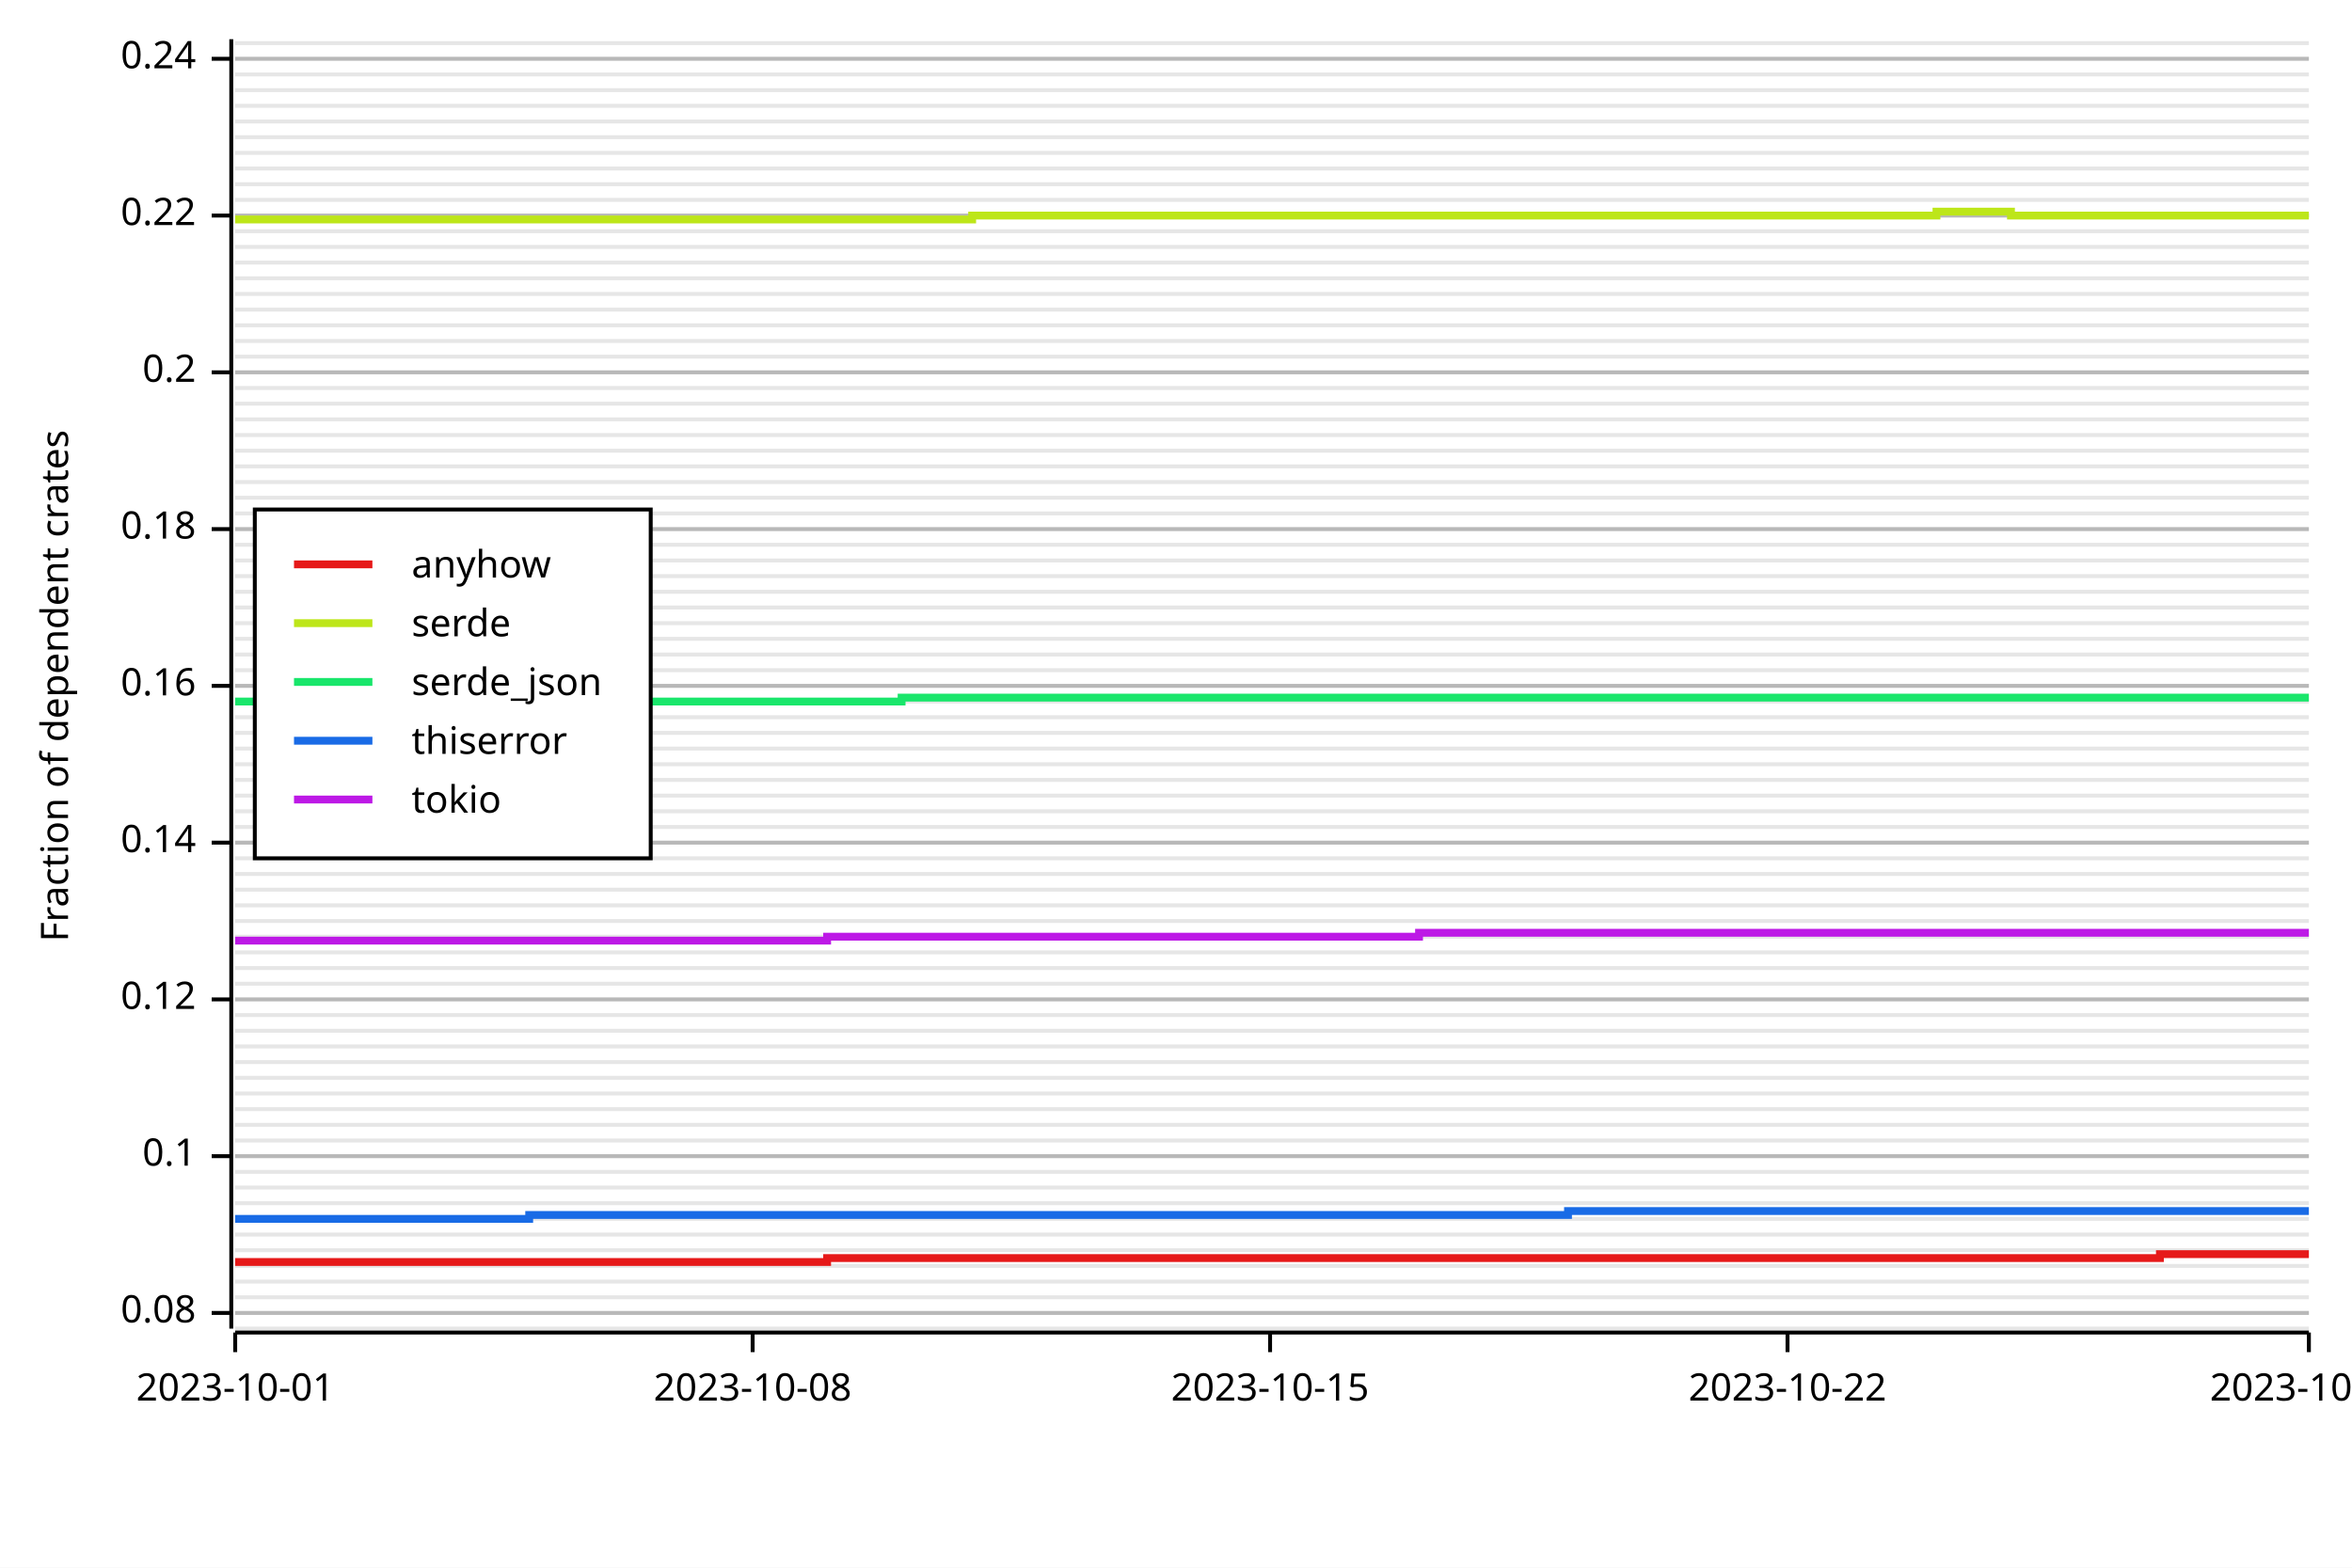
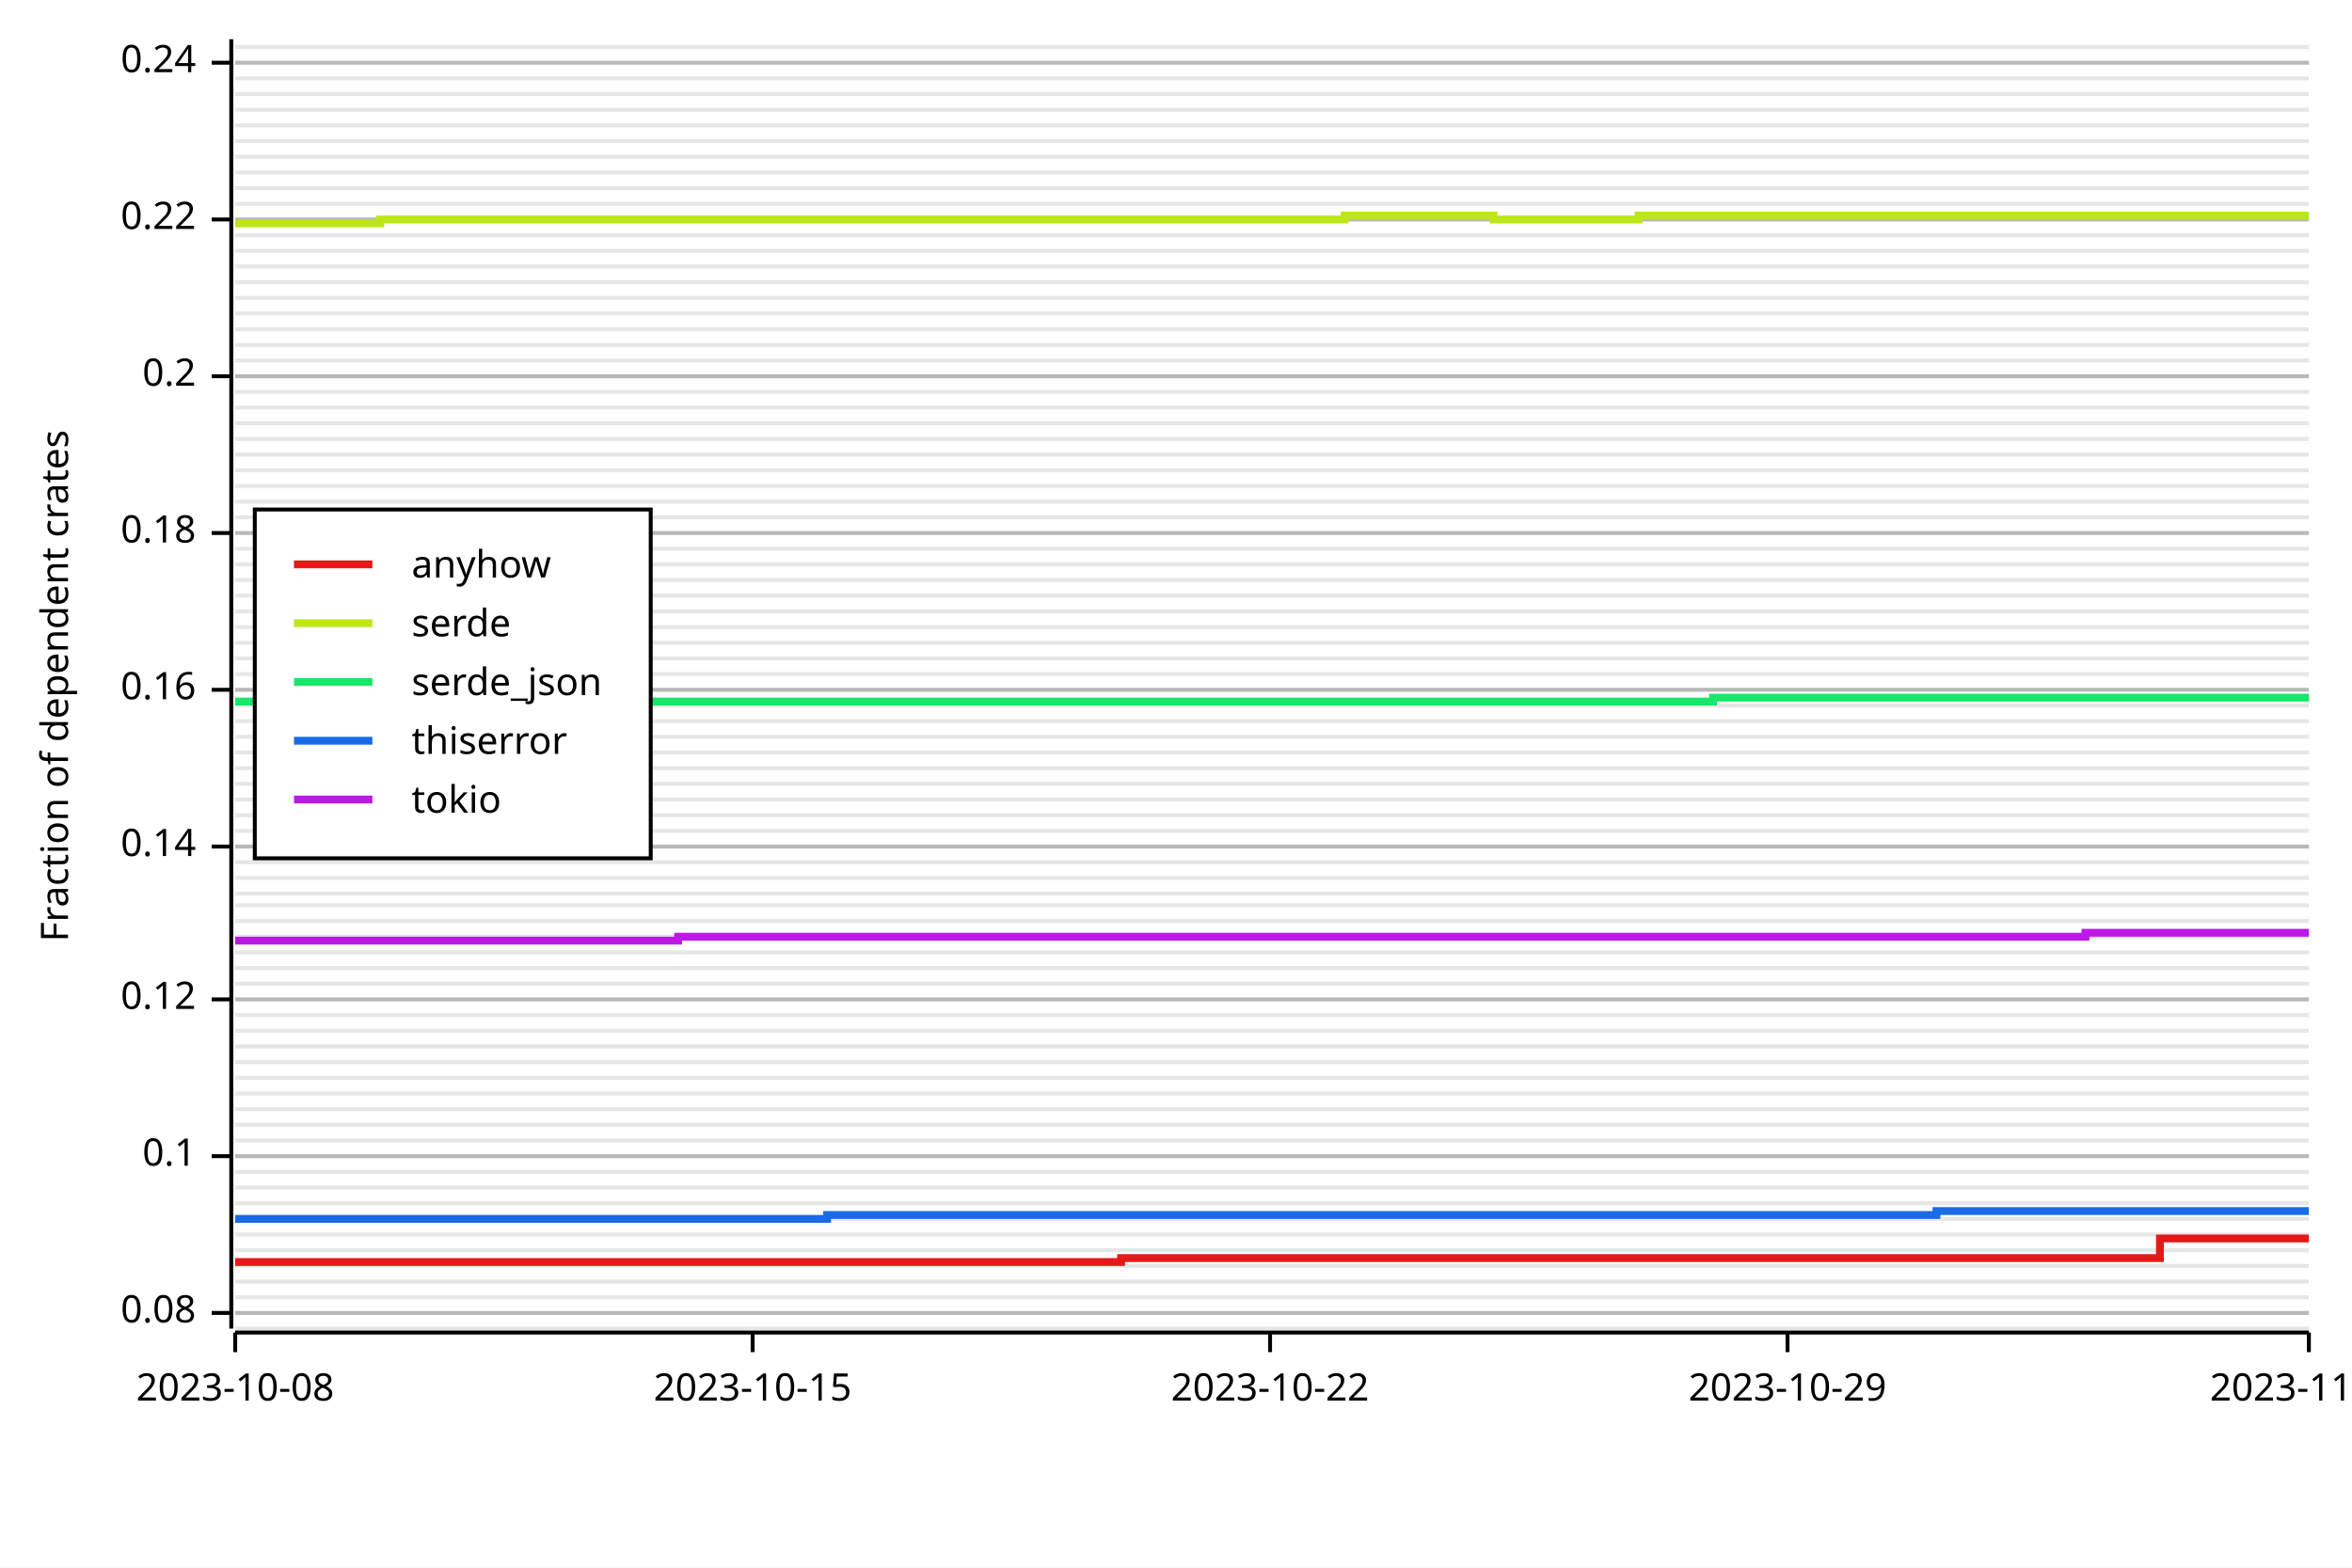
<svg xmlns="http://www.w3.org/2000/svg" width="600" height="400" viewBox="0 0 600 400">
  <rect x="0" y="0" width="600" height="400" opacity="1" fill="#FFFFFF" stroke="none" />
  <line opacity="0.1" stroke="#000000" stroke-width="1" x1="60" y1="339" x2="589" y2="339" />
  <line opacity="0.1" stroke="#000000" stroke-width="1" x1="60" y1="335" x2="589" y2="335" />
  <line opacity="0.1" stroke="#000000" stroke-width="1" x1="60" y1="331" x2="589" y2="331" />
  <line opacity="0.1" stroke="#000000" stroke-width="1" x1="60" y1="327" x2="589" y2="327" />
  <line opacity="0.1" stroke="#000000" stroke-width="1" x1="60" y1="323" x2="589" y2="323" />
  <line opacity="0.1" stroke="#000000" stroke-width="1" x1="60" y1="319" x2="589" y2="319" />
  <line opacity="0.1" stroke="#000000" stroke-width="1" x1="60" y1="315" x2="589" y2="315" />
  <line opacity="0.1" stroke="#000000" stroke-width="1" x1="60" y1="311" x2="589" y2="311" />
  <line opacity="0.1" stroke="#000000" stroke-width="1" x1="60" y1="307" x2="589" y2="307" />
  <line opacity="0.1" stroke="#000000" stroke-width="1" x1="60" y1="303" x2="589" y2="303" />
  <line opacity="0.1" stroke="#000000" stroke-width="1" x1="60" y1="299" x2="589" y2="299" />
  <line opacity="0.1" stroke="#000000" stroke-width="1" x1="60" y1="295" x2="589" y2="295" />
  <line opacity="0.1" stroke="#000000" stroke-width="1" x1="60" y1="291" x2="589" y2="291" />
  <line opacity="0.1" stroke="#000000" stroke-width="1" x1="60" y1="287" x2="589" y2="287" />
  <line opacity="0.1" stroke="#000000" stroke-width="1" x1="60" y1="283" x2="589" y2="283" />
  <line opacity="0.1" stroke="#000000" stroke-width="1" x1="60" y1="279" x2="589" y2="279" />
  <line opacity="0.1" stroke="#000000" stroke-width="1" x1="60" y1="275" x2="589" y2="275" />
  <line opacity="0.1" stroke="#000000" stroke-width="1" x1="60" y1="271" x2="589" y2="271" />
  <line opacity="0.1" stroke="#000000" stroke-width="1" x1="60" y1="267" x2="589" y2="267" />
  <line opacity="0.1" stroke="#000000" stroke-width="1" x1="60" y1="263" x2="589" y2="263" />
  <line opacity="0.1" stroke="#000000" stroke-width="1" x1="60" y1="259" x2="589" y2="259" />
  <line opacity="0.1" stroke="#000000" stroke-width="1" x1="60" y1="255" x2="589" y2="255" />
  <line opacity="0.1" stroke="#000000" stroke-width="1" x1="60" y1="251" x2="589" y2="251" />
  <line opacity="0.1" stroke="#000000" stroke-width="1" x1="60" y1="247" x2="589" y2="247" />
  <line opacity="0.1" stroke="#000000" stroke-width="1" x1="60" y1="243" x2="589" y2="243" />
  <line opacity="0.1" stroke="#000000" stroke-width="1" x1="60" y1="239" x2="589" y2="239" />
  <line opacity="0.1" stroke="#000000" stroke-width="1" x1="60" y1="235" x2="589" y2="235" />
  <line opacity="0.1" stroke="#000000" stroke-width="1" x1="60" y1="231" x2="589" y2="231" />
-   <line opacity="0.1" stroke="#000000" stroke-width="1" x1="60" y1="227" x2="589" y2="227" />
-   <line opacity="0.1" stroke="#000000" stroke-width="1" x1="60" y1="223" x2="589" y2="223" />
-   <line opacity="0.1" stroke="#000000" stroke-width="1" x1="60" y1="219" x2="589" y2="219" />
-   <line opacity="0.1" stroke="#000000" stroke-width="1" x1="60" y1="215" x2="589" y2="215" />
-   <line opacity="0.1" stroke="#000000" stroke-width="1" x1="60" y1="211" x2="589" y2="211" />
-   <line opacity="0.1" stroke="#000000" stroke-width="1" x1="60" y1="207" x2="589" y2="207" />
-   <line opacity="0.1" stroke="#000000" stroke-width="1" x1="60" y1="203" x2="589" y2="203" />
-   <line opacity="0.1" stroke="#000000" stroke-width="1" x1="60" y1="199" x2="589" y2="199" />
-   <line opacity="0.1" stroke="#000000" stroke-width="1" x1="60" y1="195" x2="589" y2="195" />
-   <line opacity="0.1" stroke="#000000" stroke-width="1" x1="60" y1="191" x2="589" y2="191" />
-   <line opacity="0.1" stroke="#000000" stroke-width="1" x1="60" y1="187" x2="589" y2="187" />
-   <line opacity="0.1" stroke="#000000" stroke-width="1" x1="60" y1="183" x2="589" y2="183" />
-   <line opacity="0.1" stroke="#000000" stroke-width="1" x1="60" y1="179" x2="589" y2="179" />
-   <line opacity="0.1" stroke="#000000" stroke-width="1" x1="60" y1="175" x2="589" y2="175" />
-   <line opacity="0.1" stroke="#000000" stroke-width="1" x1="60" y1="171" x2="589" y2="171" />
-   <line opacity="0.1" stroke="#000000" stroke-width="1" x1="60" y1="167" x2="589" y2="167" />
-   <line opacity="0.1" stroke="#000000" stroke-width="1" x1="60" y1="163" x2="589" y2="163" />
-   <line opacity="0.1" stroke="#000000" stroke-width="1" x1="60" y1="159" x2="589" y2="159" />
-   <line opacity="0.1" stroke="#000000" stroke-width="1" x1="60" y1="155" x2="589" y2="155" />
-   <line opacity="0.1" stroke="#000000" stroke-width="1" x1="60" y1="151" x2="589" y2="151" />
-   <line opacity="0.1" stroke="#000000" stroke-width="1" x1="60" y1="147" x2="589" y2="147" />
-   <line opacity="0.1" stroke="#000000" stroke-width="1" x1="60" y1="143" x2="589" y2="143" />
-   <line opacity="0.1" stroke="#000000" stroke-width="1" x1="60" y1="139" x2="589" y2="139" />
-   <line opacity="0.1" stroke="#000000" stroke-width="1" x1="60" y1="135" x2="589" y2="135" />
-   <line opacity="0.1" stroke="#000000" stroke-width="1" x1="60" y1="131" x2="589" y2="131" />
-   <line opacity="0.1" stroke="#000000" stroke-width="1" x1="60" y1="127" x2="589" y2="127" />
-   <line opacity="0.1" stroke="#000000" stroke-width="1" x1="60" y1="123" x2="589" y2="123" />
-   <line opacity="0.1" stroke="#000000" stroke-width="1" x1="60" y1="119" x2="589" y2="119" />
-   <line opacity="0.1" stroke="#000000" stroke-width="1" x1="60" y1="115" x2="589" y2="115" />
-   <line opacity="0.1" stroke="#000000" stroke-width="1" x1="60" y1="111" x2="589" y2="111" />
-   <line opacity="0.1" stroke="#000000" stroke-width="1" x1="60" y1="107" x2="589" y2="107" />
-   <line opacity="0.1" stroke="#000000" stroke-width="1" x1="60" y1="103" x2="589" y2="103" />
-   <line opacity="0.1" stroke="#000000" stroke-width="1" x1="60" y1="99" x2="589" y2="99" />
-   <line opacity="0.1" stroke="#000000" stroke-width="1" x1="60" y1="95" x2="589" y2="95" />
-   <line opacity="0.1" stroke="#000000" stroke-width="1" x1="60" y1="91" x2="589" y2="91" />
-   <line opacity="0.1" stroke="#000000" stroke-width="1" x1="60" y1="87" x2="589" y2="87" />
-   <line opacity="0.1" stroke="#000000" stroke-width="1" x1="60" y1="83" x2="589" y2="83" />
-   <line opacity="0.1" stroke="#000000" stroke-width="1" x1="60" y1="79" x2="589" y2="79" />
-   <line opacity="0.1" stroke="#000000" stroke-width="1" x1="60" y1="75" x2="589" y2="75" />
-   <line opacity="0.1" stroke="#000000" stroke-width="1" x1="60" y1="71" x2="589" y2="71" />
-   <line opacity="0.1" stroke="#000000" stroke-width="1" x1="60" y1="67" x2="589" y2="67" />
-   <line opacity="0.1" stroke="#000000" stroke-width="1" x1="60" y1="63" x2="589" y2="63" />
-   <line opacity="0.1" stroke="#000000" stroke-width="1" x1="60" y1="59" x2="589" y2="59" />
-   <line opacity="0.1" stroke="#000000" stroke-width="1" x1="60" y1="55" x2="589" y2="55" />
-   <line opacity="0.1" stroke="#000000" stroke-width="1" x1="60" y1="51" x2="589" y2="51" />
-   <line opacity="0.1" stroke="#000000" stroke-width="1" x1="60" y1="47" x2="589" y2="47" />
-   <line opacity="0.1" stroke="#000000" stroke-width="1" x1="60" y1="43" x2="589" y2="43" />
-   <line opacity="0.1" stroke="#000000" stroke-width="1" x1="60" y1="39" x2="589" y2="39" />
-   <line opacity="0.1" stroke="#000000" stroke-width="1" x1="60" y1="35" x2="589" y2="35" />
-   <line opacity="0.1" stroke="#000000" stroke-width="1" x1="60" y1="31" x2="589" y2="31" />
-   <line opacity="0.1" stroke="#000000" stroke-width="1" x1="60" y1="27" x2="589" y2="27" />
-   <line opacity="0.1" stroke="#000000" stroke-width="1" x1="60" y1="23" x2="589" y2="23" />
-   <line opacity="0.1" stroke="#000000" stroke-width="1" x1="60" y1="19" x2="589" y2="19" />
-   <line opacity="0.1" stroke="#000000" stroke-width="1" x1="60" y1="15" x2="589" y2="15" />
-   <line opacity="0.1" stroke="#000000" stroke-width="1" x1="60" y1="11" x2="589" y2="11" />
+   <line opacity="0.1" stroke="#000000" stroke-width="1" x1="60" y1="228" x2="589" y2="228" />
+   <line opacity="0.1" stroke="#000000" stroke-width="1" x1="60" y1="224" x2="589" y2="224" />
+   <line opacity="0.1" stroke="#000000" stroke-width="1" x1="60" y1="220" x2="589" y2="220" />
+   <line opacity="0.1" stroke="#000000" stroke-width="1" x1="60" y1="216" x2="589" y2="216" />
+   <line opacity="0.1" stroke="#000000" stroke-width="1" x1="60" y1="212" x2="589" y2="212" />
+   <line opacity="0.1" stroke="#000000" stroke-width="1" x1="60" y1="208" x2="589" y2="208" />
+   <line opacity="0.1" stroke="#000000" stroke-width="1" x1="60" y1="204" x2="589" y2="204" />
+   <line opacity="0.1" stroke="#000000" stroke-width="1" x1="60" y1="200" x2="589" y2="200" />
+   <line opacity="0.1" stroke="#000000" stroke-width="1" x1="60" y1="196" x2="589" y2="196" />
+   <line opacity="0.1" stroke="#000000" stroke-width="1" x1="60" y1="192" x2="589" y2="192" />
+   <line opacity="0.1" stroke="#000000" stroke-width="1" x1="60" y1="188" x2="589" y2="188" />
+   <line opacity="0.1" stroke="#000000" stroke-width="1" x1="60" y1="184" x2="589" y2="184" />
+   <line opacity="0.1" stroke="#000000" stroke-width="1" x1="60" y1="180" x2="589" y2="180" />
+   <line opacity="0.1" stroke="#000000" stroke-width="1" x1="60" y1="176" x2="589" y2="176" />
+   <line opacity="0.1" stroke="#000000" stroke-width="1" x1="60" y1="172" x2="589" y2="172" />
+   <line opacity="0.1" stroke="#000000" stroke-width="1" x1="60" y1="168" x2="589" y2="168" />
+   <line opacity="0.1" stroke="#000000" stroke-width="1" x1="60" y1="164" x2="589" y2="164" />
+   <line opacity="0.1" stroke="#000000" stroke-width="1" x1="60" y1="160" x2="589" y2="160" />
+   <line opacity="0.1" stroke="#000000" stroke-width="1" x1="60" y1="156" x2="589" y2="156" />
+   <line opacity="0.1" stroke="#000000" stroke-width="1" x1="60" y1="152" x2="589" y2="152" />
+   <line opacity="0.1" stroke="#000000" stroke-width="1" x1="60" y1="148" x2="589" y2="148" />
+   <line opacity="0.1" stroke="#000000" stroke-width="1" x1="60" y1="144" x2="589" y2="144" />
+   <line opacity="0.1" stroke="#000000" stroke-width="1" x1="60" y1="140" x2="589" y2="140" />
+   <line opacity="0.1" stroke="#000000" stroke-width="1" x1="60" y1="136" x2="589" y2="136" />
+   <line opacity="0.1" stroke="#000000" stroke-width="1" x1="60" y1="132" x2="589" y2="132" />
+   <line opacity="0.1" stroke="#000000" stroke-width="1" x1="60" y1="128" x2="589" y2="128" />
+   <line opacity="0.1" stroke="#000000" stroke-width="1" x1="60" y1="124" x2="589" y2="124" />
+   <line opacity="0.1" stroke="#000000" stroke-width="1" x1="60" y1="120" x2="589" y2="120" />
+   <line opacity="0.1" stroke="#000000" stroke-width="1" x1="60" y1="116" x2="589" y2="116" />
+   <line opacity="0.1" stroke="#000000" stroke-width="1" x1="60" y1="112" x2="589" y2="112" />
+   <line opacity="0.1" stroke="#000000" stroke-width="1" x1="60" y1="108" x2="589" y2="108" />
+   <line opacity="0.1" stroke="#000000" stroke-width="1" x1="60" y1="104" x2="589" y2="104" />
+   <line opacity="0.1" stroke="#000000" stroke-width="1" x1="60" y1="100" x2="589" y2="100" />
+   <line opacity="0.1" stroke="#000000" stroke-width="1" x1="60" y1="96" x2="589" y2="96" />
+   <line opacity="0.1" stroke="#000000" stroke-width="1" x1="60" y1="92" x2="589" y2="92" />
+   <line opacity="0.1" stroke="#000000" stroke-width="1" x1="60" y1="88" x2="589" y2="88" />
+   <line opacity="0.1" stroke="#000000" stroke-width="1" x1="60" y1="84" x2="589" y2="84" />
+   <line opacity="0.1" stroke="#000000" stroke-width="1" x1="60" y1="80" x2="589" y2="80" />
+   <line opacity="0.1" stroke="#000000" stroke-width="1" x1="60" y1="76" x2="589" y2="76" />
+   <line opacity="0.1" stroke="#000000" stroke-width="1" x1="60" y1="72" x2="589" y2="72" />
+   <line opacity="0.1" stroke="#000000" stroke-width="1" x1="60" y1="68" x2="589" y2="68" />
+   <line opacity="0.1" stroke="#000000" stroke-width="1" x1="60" y1="64" x2="589" y2="64" />
+   <line opacity="0.1" stroke="#000000" stroke-width="1" x1="60" y1="60" x2="589" y2="60" />
+   <line opacity="0.1" stroke="#000000" stroke-width="1" x1="60" y1="56" x2="589" y2="56" />
+   <line opacity="0.1" stroke="#000000" stroke-width="1" x1="60" y1="52" x2="589" y2="52" />
+   <line opacity="0.1" stroke="#000000" stroke-width="1" x1="60" y1="48" x2="589" y2="48" />
+   <line opacity="0.1" stroke="#000000" stroke-width="1" x1="60" y1="44" x2="589" y2="44" />
+   <line opacity="0.1" stroke="#000000" stroke-width="1" x1="60" y1="40" x2="589" y2="40" />
+   <line opacity="0.1" stroke="#000000" stroke-width="1" x1="60" y1="36" x2="589" y2="36" />
+   <line opacity="0.1" stroke="#000000" stroke-width="1" x1="60" y1="32" x2="589" y2="32" />
+   <line opacity="0.1" stroke="#000000" stroke-width="1" x1="60" y1="28" x2="589" y2="28" />
+   <line opacity="0.1" stroke="#000000" stroke-width="1" x1="60" y1="24" x2="589" y2="24" />
+   <line opacity="0.1" stroke="#000000" stroke-width="1" x1="60" y1="20" x2="589" y2="20" />
+   <line opacity="0.1" stroke="#000000" stroke-width="1" x1="60" y1="16" x2="589" y2="16" />
+   <line opacity="0.1" stroke="#000000" stroke-width="1" x1="60" y1="12" x2="589" y2="12" />
  <text x="10" y="175" dy="0.76em" text-anchor="middle" font-family="sans-serif" font-size="9.677" opacity="1" fill="#000000" transform="rotate(270, 10, 175)">
Fraction of dependent crates
</text>
  <line opacity="0.2" stroke="#000000" stroke-width="1" x1="60" y1="335" x2="589" y2="335" />
  <line opacity="0.2" stroke="#000000" stroke-width="1" x1="60" y1="295" x2="589" y2="295" />
  <line opacity="0.2" stroke="#000000" stroke-width="1" x1="60" y1="255" x2="589" y2="255" />
-   <line opacity="0.2" stroke="#000000" stroke-width="1" x1="60" y1="215" x2="589" y2="215" />
-   <line opacity="0.2" stroke="#000000" stroke-width="1" x1="60" y1="175" x2="589" y2="175" />
-   <line opacity="0.2" stroke="#000000" stroke-width="1" x1="60" y1="135" x2="589" y2="135" />
-   <line opacity="0.2" stroke="#000000" stroke-width="1" x1="60" y1="95" x2="589" y2="95" />
-   <line opacity="0.2" stroke="#000000" stroke-width="1" x1="60" y1="55" x2="589" y2="55" />
-   <line opacity="0.2" stroke="#000000" stroke-width="1" x1="60" y1="15" x2="589" y2="15" />
+   <line opacity="0.2" stroke="#000000" stroke-width="1" x1="60" y1="216" x2="589" y2="216" />
+   <line opacity="0.2" stroke="#000000" stroke-width="1" x1="60" y1="176" x2="589" y2="176" />
+   <line opacity="0.2" stroke="#000000" stroke-width="1" x1="60" y1="136" x2="589" y2="136" />
+   <line opacity="0.2" stroke="#000000" stroke-width="1" x1="60" y1="96" x2="589" y2="96" />
+   <line opacity="0.2" stroke="#000000" stroke-width="1" x1="60" y1="56" x2="589" y2="56" />
+   <line opacity="0.2" stroke="#000000" stroke-width="1" x1="60" y1="16" x2="589" y2="16" />
  <polyline fill="none" opacity="1" stroke="#000000" stroke-width="1" points="59,10 59,339 " />
  <text x="50" y="335" dy="0.5ex" text-anchor="end" font-family="sans-serif" font-size="9.677" opacity="1" fill="#000000">
0.08
</text>
  <polyline fill="none" opacity="1" stroke="#000000" stroke-width="1" points="54,335 59,335 " />
  <text x="50" y="295" dy="0.5ex" text-anchor="end" font-family="sans-serif" font-size="9.677" opacity="1" fill="#000000">
0.1
</text>
  <polyline fill="none" opacity="1" stroke="#000000" stroke-width="1" points="54,295 59,295 " />
  <text x="50" y="255" dy="0.5ex" text-anchor="end" font-family="sans-serif" font-size="9.677" opacity="1" fill="#000000">
0.12
</text>
  <polyline fill="none" opacity="1" stroke="#000000" stroke-width="1" points="54,255 59,255 " />
-   <text x="50" y="215" dy="0.5ex" text-anchor="end" font-family="sans-serif" font-size="9.677" opacity="1" fill="#000000">
+   <text x="50" y="216" dy="0.5ex" text-anchor="end" font-family="sans-serif" font-size="9.677" opacity="1" fill="#000000">
0.14
</text>
-   <polyline fill="none" opacity="1" stroke="#000000" stroke-width="1" points="54,215 59,215 " />
-   <text x="50" y="175" dy="0.5ex" text-anchor="end" font-family="sans-serif" font-size="9.677" opacity="1" fill="#000000">
+   <polyline fill="none" opacity="1" stroke="#000000" stroke-width="1" points="54,216 59,216 " />
+   <text x="50" y="176" dy="0.5ex" text-anchor="end" font-family="sans-serif" font-size="9.677" opacity="1" fill="#000000">
0.16
</text>
-   <polyline fill="none" opacity="1" stroke="#000000" stroke-width="1" points="54,175 59,175 " />
-   <text x="50" y="135" dy="0.5ex" text-anchor="end" font-family="sans-serif" font-size="9.677" opacity="1" fill="#000000">
+   <polyline fill="none" opacity="1" stroke="#000000" stroke-width="1" points="54,176 59,176 " />
+   <text x="50" y="136" dy="0.5ex" text-anchor="end" font-family="sans-serif" font-size="9.677" opacity="1" fill="#000000">
0.18
</text>
-   <polyline fill="none" opacity="1" stroke="#000000" stroke-width="1" points="54,135 59,135 " />
-   <text x="50" y="95" dy="0.5ex" text-anchor="end" font-family="sans-serif" font-size="9.677" opacity="1" fill="#000000">
+   <polyline fill="none" opacity="1" stroke="#000000" stroke-width="1" points="54,136 59,136 " />
+   <text x="50" y="96" dy="0.5ex" text-anchor="end" font-family="sans-serif" font-size="9.677" opacity="1" fill="#000000">
0.2
</text>
-   <polyline fill="none" opacity="1" stroke="#000000" stroke-width="1" points="54,95 59,95 " />
-   <text x="50" y="55" dy="0.5ex" text-anchor="end" font-family="sans-serif" font-size="9.677" opacity="1" fill="#000000">
+   <polyline fill="none" opacity="1" stroke="#000000" stroke-width="1" points="54,96 59,96 " />
+   <text x="50" y="56" dy="0.5ex" text-anchor="end" font-family="sans-serif" font-size="9.677" opacity="1" fill="#000000">
0.22
</text>
-   <polyline fill="none" opacity="1" stroke="#000000" stroke-width="1" points="54,55 59,55 " />
-   <text x="50" y="15" dy="0.5ex" text-anchor="end" font-family="sans-serif" font-size="9.677" opacity="1" fill="#000000">
+   <polyline fill="none" opacity="1" stroke="#000000" stroke-width="1" points="54,56 59,56 " />
+   <text x="50" y="16" dy="0.5ex" text-anchor="end" font-family="sans-serif" font-size="9.677" opacity="1" fill="#000000">
0.24
</text>
-   <polyline fill="none" opacity="1" stroke="#000000" stroke-width="1" points="54,15 59,15 " />
+   <polyline fill="none" opacity="1" stroke="#000000" stroke-width="1" points="54,16 59,16 " />
  <polyline fill="none" opacity="1" stroke="#000000" stroke-width="1" points="60,340 589,340 " />
  <text x="60" y="350" dy="0.76em" text-anchor="middle" font-family="sans-serif" font-size="9.677" opacity="1" fill="#000000">
- 2023-10-01
+ 2023-10-08
</text>
  <polyline fill="none" opacity="1" stroke="#000000" stroke-width="1" points="60,340 60,345 " />
  <text x="192" y="350" dy="0.76em" text-anchor="middle" font-family="sans-serif" font-size="9.677" opacity="1" fill="#000000">
- 2023-10-08
+ 2023-10-15
</text>
  <polyline fill="none" opacity="1" stroke="#000000" stroke-width="1" points="192,340 192,345 " />
  <text x="324" y="350" dy="0.76em" text-anchor="middle" font-family="sans-serif" font-size="9.677" opacity="1" fill="#000000">
- 2023-10-15
+ 2023-10-22
</text>
  <polyline fill="none" opacity="1" stroke="#000000" stroke-width="1" points="324,340 324,345 " />
  <text x="456" y="350" dy="0.76em" text-anchor="middle" font-family="sans-serif" font-size="9.677" opacity="1" fill="#000000">
- 2023-10-22
+ 2023-10-29
</text>
  <polyline fill="none" opacity="1" stroke="#000000" stroke-width="1" points="456,340 456,345 " />
  <text x="589" y="350" dy="0.76em" text-anchor="middle" font-family="sans-serif" font-size="9.677" opacity="1" fill="#000000">
- 2023-10-29
+ 2023-11-05
</text>
  <polyline fill="none" opacity="1" stroke="#000000" stroke-width="1" points="589,340 589,345 " />
-   <polyline fill="none" opacity="1" stroke="#E61919" stroke-width="2" points="60,322 60,322 78,322 78,322 97,322 97,322 116,322 116,322 135,322 135,322 154,322 154,322 173,322 173,322 192,322 192,322 211,322 211,321 230,321 230,321 248,321 248,321 267,321 267,321 286,321 286,321 305,321 305,321 324,321 324,321 343,321 343,321 362,321 362,321 381,321 381,321 400,321 400,321 418,321 418,321 437,321 437,321 456,321 456,321 475,321 475,321 494,321 494,321 513,321 513,321 532,321 532,321 551,321 551,320 570,320 570,320 589,320 " />
-   <polyline fill="none" opacity="1" stroke="#BDE619" stroke-width="2" points="60,56 60,56 78,56 78,56 97,56 97,56 116,56 116,56 135,56 135,56 154,56 154,56 173,56 173,56 192,56 192,56 211,56 211,56 230,56 230,56 248,56 248,55 267,55 267,55 286,55 286,55 305,55 305,55 324,55 324,55 343,55 343,55 362,55 362,55 381,55 381,55 400,55 400,55 418,55 418,55 437,55 437,55 456,55 456,55 475,55 475,55 494,55 494,54 513,54 513,55 532,55 532,55 551,55 551,55 570,55 570,55 589,55 " />
-   <polyline fill="none" opacity="1" stroke="#19E66B" stroke-width="2" points="60,179 60,179 78,179 78,179 97,179 97,179 116,179 116,179 135,179 135,179 154,179 154,179 173,179 173,179 192,179 192,179 211,179 211,179 230,179 230,178 248,178 248,178 267,178 267,178 286,178 286,178 305,178 305,178 324,178 324,178 343,178 343,178 362,178 362,178 381,178 381,178 400,178 400,178 418,178 418,178 437,178 437,178 456,178 456,178 475,178 475,178 494,178 494,178 513,178 513,178 532,178 532,178 551,178 551,178 570,178 570,178 589,178 " />
-   <polyline fill="none" opacity="1" stroke="#196BE6" stroke-width="2" points="60,311 60,311 78,311 78,311 97,311 97,311 116,311 116,311 135,311 135,310 154,310 154,310 173,310 173,310 192,310 192,310 211,310 211,310 230,310 230,310 248,310 248,310 267,310 267,310 286,310 286,310 305,310 305,310 324,310 324,310 343,310 343,310 362,310 362,310 381,310 381,310 400,310 400,309 418,309 418,309 437,309 437,309 456,309 456,309 475,309 475,309 494,309 494,309 513,309 513,309 532,309 532,309 551,309 551,309 570,309 570,309 589,309 " />
-   <polyline fill="none" opacity="1" stroke="#BD19E6" stroke-width="2" points="60,240 60,240 78,240 78,240 97,240 97,240 116,240 116,240 135,240 135,240 154,240 154,240 173,240 173,240 192,240 192,240 211,240 211,239 230,239 230,239 248,239 248,239 267,239 267,239 286,239 286,239 305,239 305,239 324,239 324,239 343,239 343,239 362,239 362,238 381,238 381,238 400,238 400,238 418,238 418,238 437,238 437,238 456,238 456,238 475,238 475,238 494,238 494,238 513,238 513,238 532,238 532,238 551,238 551,238 570,238 570,238 589,238 " />
+   <polyline fill="none" opacity="1" stroke="#E61919" stroke-width="2" points="60,322 60,322 78,322 78,322 97,322 97,322 116,322 116,322 135,322 135,322 154,322 154,322 173,322 173,322 192,322 192,322 211,322 211,322 230,322 230,322 248,322 248,322 267,322 267,322 286,322 286,321 305,321 305,321 324,321 324,321 343,321 343,321 362,321 362,321 381,321 381,321 400,321 400,321 418,321 418,321 437,321 437,321 456,321 456,321 475,321 475,321 494,321 494,321 513,321 513,321 532,321 532,321 551,321 551,316 570,316 570,316 589,316 " />
+   <polyline fill="none" opacity="1" stroke="#BDE619" stroke-width="2" points="60,57 60,57 78,57 78,57 97,57 97,56 116,56 116,56 135,56 135,56 154,56 154,56 173,56 173,56 192,56 192,56 211,56 211,56 230,56 230,56 248,56 248,56 267,56 267,56 286,56 286,56 305,56 305,56 324,56 324,56 343,56 343,55 362,55 362,55 381,55 381,56 400,56 400,56 418,56 418,55 437,55 437,55 456,55 456,55 475,55 475,55 494,55 494,55 513,55 513,55 532,55 532,55 551,55 551,55 570,55 570,55 589,55 " />
+   <polyline fill="none" opacity="1" stroke="#19E66B" stroke-width="2" points="60,179 60,179 78,179 78,179 97,179 97,179 116,179 116,179 135,179 135,179 154,179 154,179 173,179 173,179 192,179 192,179 211,179 211,179 230,179 230,179 248,179 248,179 267,179 267,179 286,179 286,179 305,179 305,179 324,179 324,179 343,179 343,179 362,179 362,179 381,179 381,179 400,179 400,179 418,179 418,179 437,179 437,178 456,178 456,178 475,178 475,178 494,178 494,178 513,178 513,178 532,178 532,178 551,178 551,178 570,178 570,178 589,178 " />
+   <polyline fill="none" opacity="1" stroke="#196BE6" stroke-width="2" points="60,311 60,311 78,311 78,311 97,311 97,311 116,311 116,311 135,311 135,311 154,311 154,311 173,311 173,311 192,311 192,311 211,311 211,310 230,310 230,310 248,310 248,310 267,310 267,310 286,310 286,310 305,310 305,310 324,310 324,310 343,310 343,310 362,310 362,310 381,310 381,310 400,310 400,310 418,310 418,310 437,310 437,310 456,310 456,310 475,310 475,310 494,310 494,309 513,309 513,309 532,309 532,309 551,309 551,309 570,309 570,309 589,309 " />
+   <polyline fill="none" opacity="1" stroke="#BD19E6" stroke-width="2" points="60,240 60,240 78,240 78,240 97,240 97,240 116,240 116,240 135,240 135,240 154,240 154,240 173,240 173,239 192,239 192,239 211,239 211,239 230,239 230,239 248,239 248,239 267,239 267,239 286,239 286,239 305,239 305,239 324,239 324,239 343,239 343,239 362,239 362,239 381,239 381,239 400,239 400,239 418,239 418,239 437,239 437,239 456,239 456,239 475,239 475,239 494,239 494,239 513,239 513,239 532,239 532,238 551,238 551,238 570,238 570,238 589,238 " />
  <rect x="65" y="130" width="101" height="89" opacity="1" fill="#FFFFFF" stroke="none" />
  <rect x="65" y="130" width="101" height="89" opacity="1" fill="none" stroke="#000000" />
  <text x="105" y="140" dy="0.76em" text-anchor="start" font-family="sans-serif" font-size="9.677" opacity="1" fill="#000000">
anyhow
</text>
  <text x="105" y="155" dy="0.76em" text-anchor="start" font-family="sans-serif" font-size="9.677" opacity="1" fill="#000000">
serde
</text>
  <text x="105" y="170" dy="0.76em" text-anchor="start" font-family="sans-serif" font-size="9.677" opacity="1" fill="#000000">
serde_json
</text>
  <text x="105" y="185" dy="0.76em" text-anchor="start" font-family="sans-serif" font-size="9.677" opacity="1" fill="#000000">
thiserror
</text>
  <text x="105" y="200" dy="0.76em" text-anchor="start" font-family="sans-serif" font-size="9.677" opacity="1" fill="#000000">
tokio
</text>
  <polyline fill="none" opacity="1" stroke="#E61919" stroke-width="2" points="75,144 95,144 " />
  <polyline fill="none" opacity="1" stroke="#BDE619" stroke-width="2" points="75,159 95,159 " />
  <polyline fill="none" opacity="1" stroke="#19E66B" stroke-width="2" points="75,174 95,174 " />
  <polyline fill="none" opacity="1" stroke="#196BE6" stroke-width="2" points="75,189 95,189 " />
  <polyline fill="none" opacity="1" stroke="#BD19E6" stroke-width="2" points="75,204 95,204 " />
</svg>
